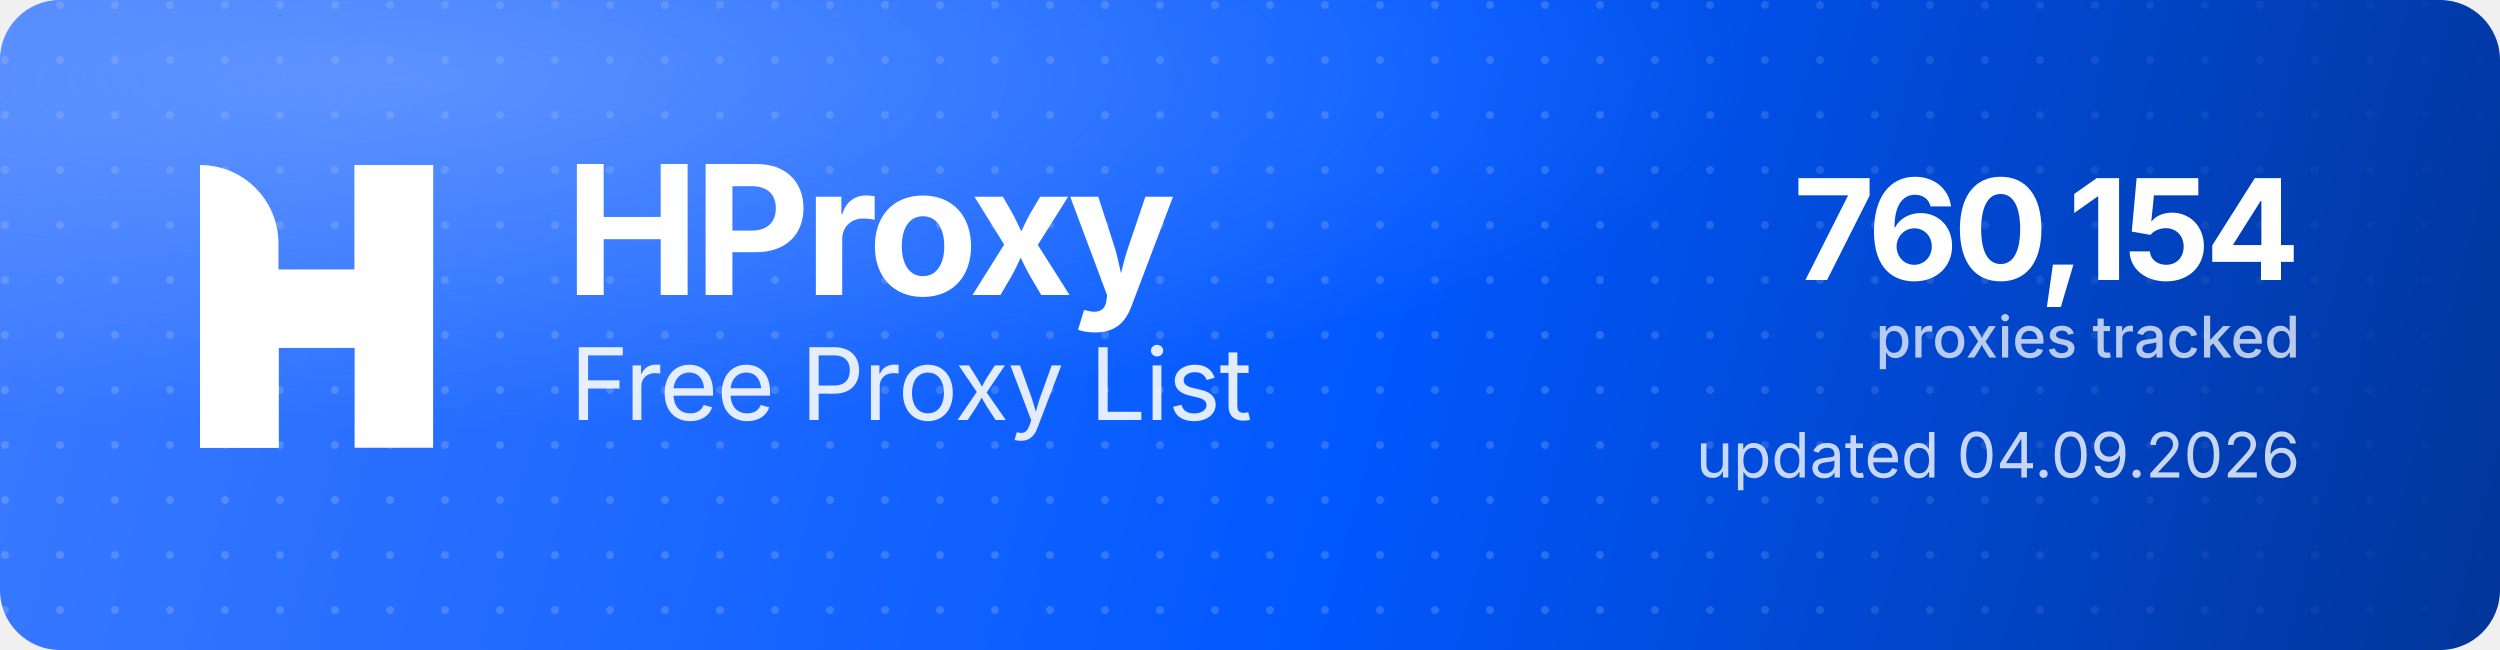
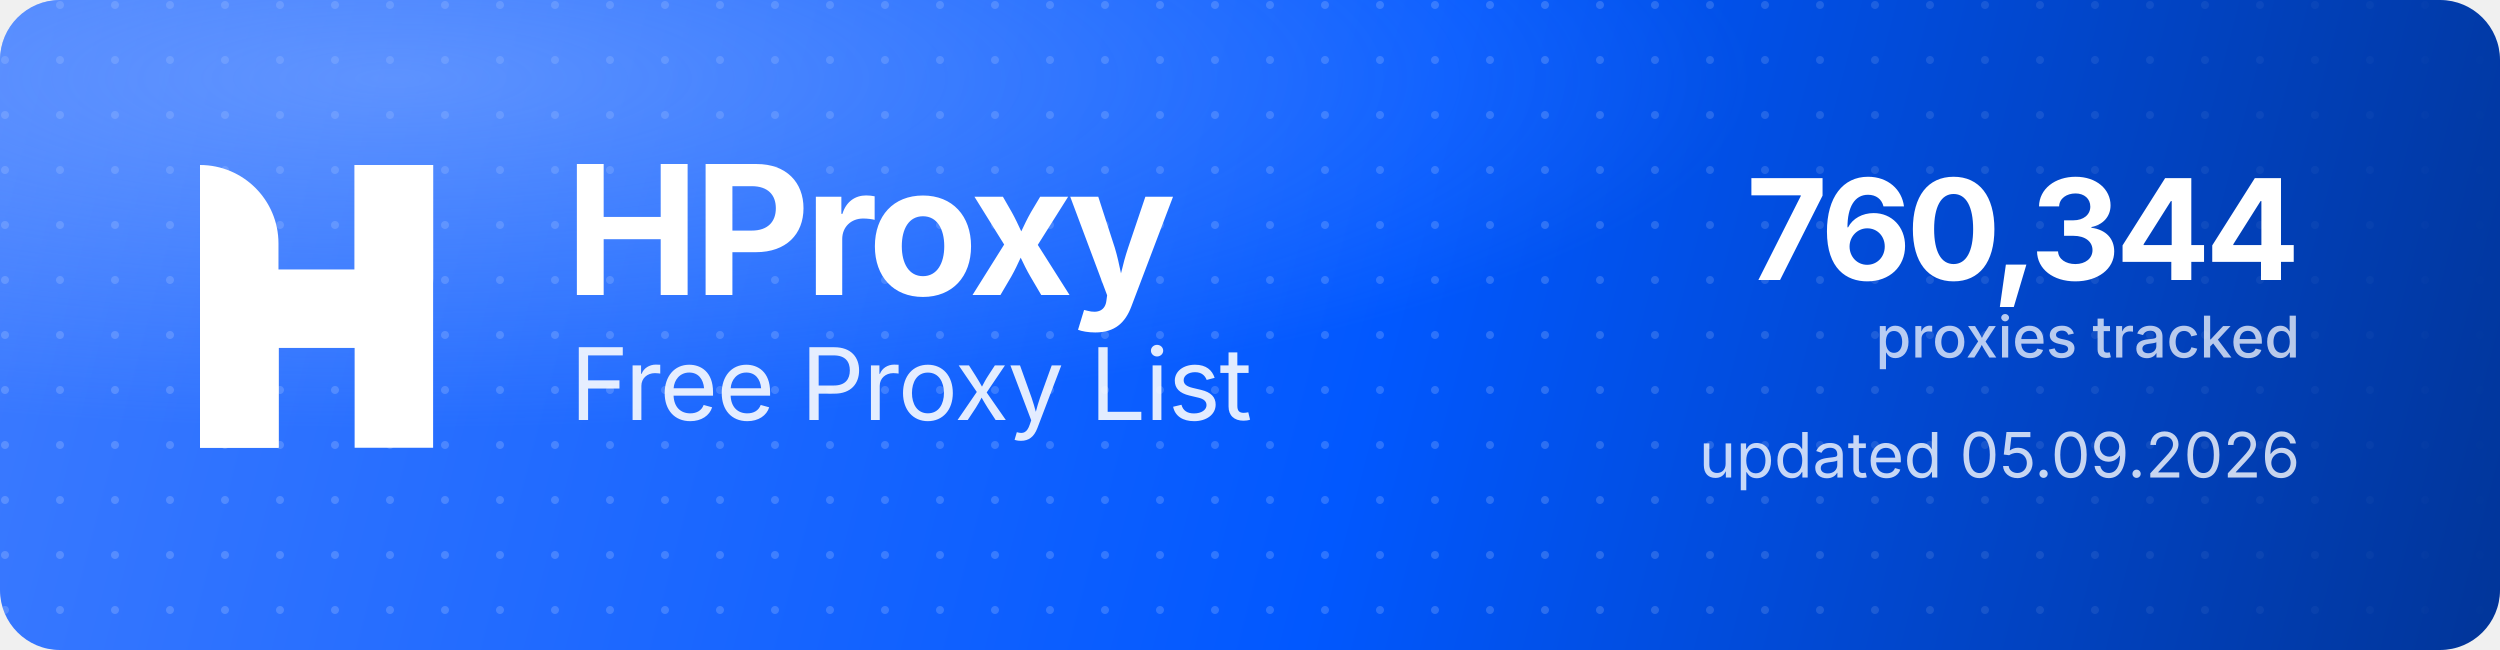
<svg xmlns="http://www.w3.org/2000/svg" width="1000" height="260" viewBox="0 0 1000 260" role="img" aria-label="HProxy Free Proxy List">
  <defs>
    <linearGradient id="hp-bg" x1="0" y1="0" x2="1000" y2="260" gradientUnits="userSpaceOnUse">
      <stop offset="0" stop-color="#3D7BFF" />
      <stop offset="0.55" stop-color="#0158FF" />
      <stop offset="1" stop-color="#013599" />
    </linearGradient>
    <radialGradient id="hp-glow" cx="0.16" cy="0.12" r="0.9">
      <stop offset="0" stop-color="#8FB4FF" stop-opacity="0.5" />
      <stop offset="0.6" stop-color="#8FB4FF" stop-opacity="0" />
    </radialGradient>
    <pattern id="hp-dots" width="22" height="22" patternUnits="userSpaceOnUse">
      <circle cx="2" cy="2" r="1.6" fill="#FFFFFF" fill-opacity="0.17" />
    </pattern>
    <linearGradient id="hp-dot-fade" x1="0" y1="0" x2="1000" y2="0" gradientUnits="userSpaceOnUse">
      <stop offset="0" stop-color="#FFFFFF" stop-opacity="1" />
      <stop offset="0.62" stop-color="#FFFFFF" stop-opacity="1" />
      <stop offset="1" stop-color="#FFFFFF" stop-opacity="0" />
    </linearGradient>
    <mask id="hp-dot-mask">
      <rect width="1000" height="260" fill="url(#hp-dot-fade)" />
    </mask>
  </defs>
  <rect width="1000" height="260" rx="24" fill="url(#hp-bg)" />
  <rect width="1000" height="260" rx="24" fill="url(#hp-dots)" mask="url(#hp-dot-mask)" />
  <rect width="1000" height="260" rx="24" fill="url(#hp-glow)" />
  <g transform="translate(80,66) scale(4.35)" fill="#FFFFFF">
    <path d="M0 0V0C3.985 0 7.216 3.231 7.216 7.216V26H0V0Z" />
    <rect x="14.219" width="7.216" height="26" />
    <path d="M7.235 26H0V15.971C0 12.455 2.851 9.604 6.367 9.604H14.22V0H21.437V10.453C21.437 13.97 18.586 16.82 15.069 16.82H7.235V26Z" />
  </g>
  <text x="226" y="118" font-family="'Geist','Inter','Segoe UI',system-ui,-apple-system,Helvetica,Arial,sans-serif" font-size="72" font-weight="700" letter-spacing="-2.3" fill="#FFFFFF">HProxy</text>
  <text x="228" y="168" font-family="'Geist','Inter','Segoe UI',system-ui,-apple-system,Helvetica,Arial,sans-serif" font-size="40" font-weight="400" letter-spacing="-0.5" fill="#FFFFFF" fill-opacity="0.88">Free Proxy List</text>
-   <text x="920" y="112" text-anchor="end" font-family="'Geist','Inter','Segoe UI',system-ui,-apple-system,Helvetica,Arial,sans-serif" font-size="56" font-weight="700" letter-spacing="-2" fill="#FFFFFF">760,154</text>
+   <text x="920" y="112" text-anchor="end" font-family="'Geist','Inter','Segoe UI',system-ui,-apple-system,Helvetica,Arial,sans-serif" font-size="56" font-weight="700" letter-spacing="-2" fill="#FFFFFF">760,344</text>
  <text x="920" y="143" text-anchor="end" font-family="'Geist','Inter','Segoe UI',system-ui,-apple-system,Helvetica,Arial,sans-serif" font-size="23" font-weight="500" fill="#FFFFFF" fill-opacity="0.72">proxies tracked</text>
-   <text x="920" y="191" text-anchor="end" font-family="'Geist','Inter','Segoe UI',system-ui,-apple-system,Helvetica,Arial,sans-serif" font-size="25" font-weight="400" fill="#FFFFFF" fill-opacity="0.78">updated 04.09.2026</text>
+   <text x="920" y="191" text-anchor="end" font-family="'Geist','Inter','Segoe UI',system-ui,-apple-system,Helvetica,Arial,sans-serif" font-size="25" font-weight="400" fill="#FFFFFF" fill-opacity="0.78">updated 05.09.2026</text>
</svg>
